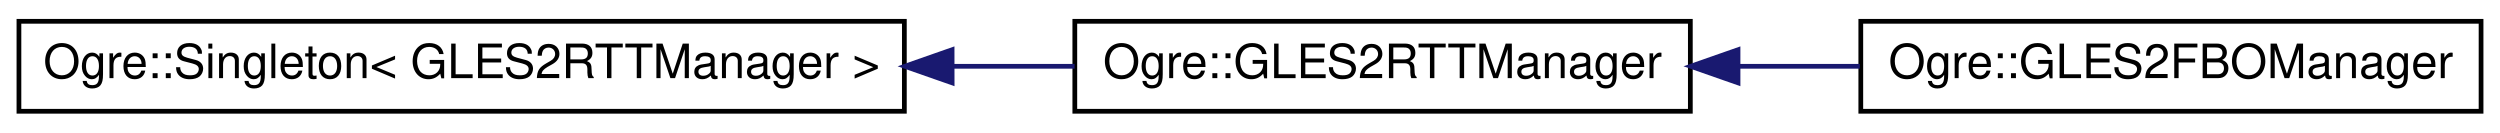
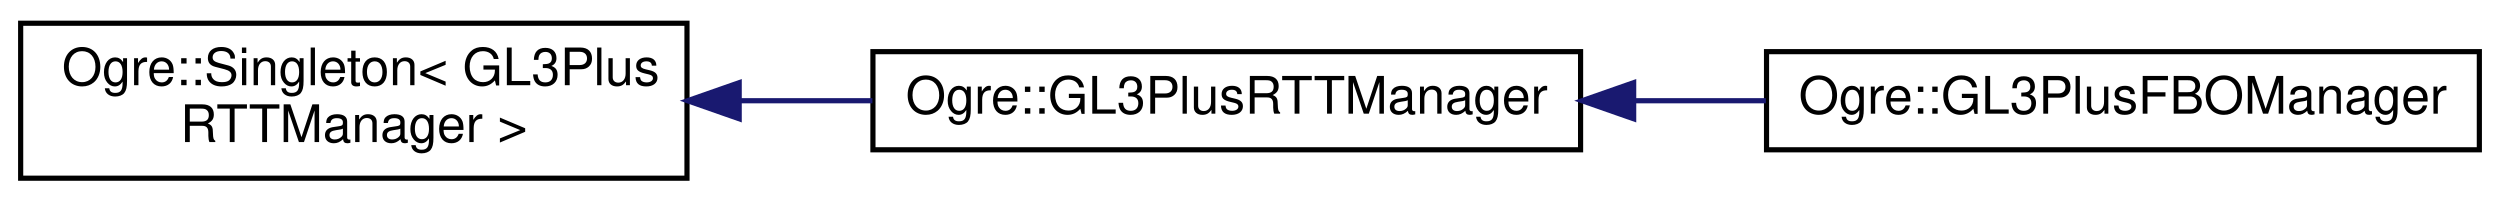
- <svg xmlns="http://www.w3.org/2000/svg" xmlns:xlink="http://www.w3.org/1999/xlink" width="528pt" height="28pt" viewBox="0.00 0.00 528.00 28.00">
-   <g id="graph0" class="graph" transform="scale(1 1) rotate(0) translate(4 24)">
+ <svg xmlns="http://www.w3.org/2000/svg" xmlns:xlink="http://www.w3.org/1999/xlink" width="484pt" height="39pt" viewBox="0.00 0.00 484.00 39.00">
+   <g id="graph0" class="graph" transform="scale(1 1) rotate(0) translate(4 35)">
    <g id="node1" class="node">
      <g id="a_node1">
        <a xlink:href="class_ogre_1_1_singleton.html" target="_top" xlink:title=" ">
-           <polygon fill="none" stroke="black" points="0,-0.5 0,-19.5 187,-19.5 187,-0.5 0,-0.5" />
-           <text text-anchor="middle" x="93.5" y="-7.5" font-family="Helvetica,sans-Serif" font-size="10.00">Ogre::Singleton&lt; GLES2RTTManager &gt;</text>
+           <polygon fill="none" stroke="black" points="0,-0.5 0,-30.5 129,-30.5 129,-0.5 0,-0.5" />
+           <text text-anchor="start" x="8" y="-18.5" font-family="Helvetica,sans-Serif" font-size="10.00">Ogre::Singleton&lt; GL3Plus</text>
+           <text text-anchor="middle" x="64.5" y="-7.5" font-family="Helvetica,sans-Serif" font-size="10.00">RTTManager &gt;</text>
        </a>
      </g>
    </g>
    <g id="node2" class="node">
      <g id="a_node2">
-         <a xlink:href="class_ogre_1_1_g_l_e_s2_r_t_t_manager.html" target="_top" xlink:title="Manager/factory for RenderTextures.">
-           <polygon fill="none" stroke="black" points="223,-0.5 223,-19.5 353,-19.5 353,-0.5 223,-0.5" />
-           <text text-anchor="middle" x="288" y="-7.5" font-family="Helvetica,sans-Serif" font-size="10.00">Ogre::GLES2RTTManager</text>
+         <a xlink:href="class_ogre_1_1_g_l3_plus_r_t_t_manager.html" target="_top" xlink:title="Manager/factory for RenderTextures.">
+           <polygon fill="none" stroke="black" points="165,-6 165,-25 302,-25 302,-6 165,-6" />
+           <text text-anchor="middle" x="233.5" y="-13" font-family="Helvetica,sans-Serif" font-size="10.00">Ogre::GL3PlusRTTManager</text>
        </a>
      </g>
    </g>
    <g id="edge1" class="edge">
-       <path fill="none" stroke="midnightblue" d="M197.33,-10C206.04,-10 214.67,-10 222.95,-10" />
-       <polygon fill="midnightblue" stroke="midnightblue" points="197.09,-6.5 187.09,-10 197.08,-13.5 197.09,-6.5" />
+       <path fill="none" stroke="midnightblue" d="M139.38,-15.5C147.87,-15.5 156.49,-15.5 164.9,-15.5" />
+       <polygon fill="midnightblue" stroke="midnightblue" points="139.11,-12 129.11,-15.5 139.11,-19 139.11,-12" />
    </g>
    <g id="node3" class="node">
      <g id="a_node3">
-         <a xlink:href="class_ogre_1_1_g_l_e_s2_f_b_o_manager.html" target="_top" xlink:title="Factory for GL ES 2 Frame Buffer Objects, and related things.">
-           <polygon fill="none" stroke="black" points="389,-0.5 389,-19.5 520,-19.5 520,-0.5 389,-0.5" />
-           <text text-anchor="middle" x="454.5" y="-7.5" font-family="Helvetica,sans-Serif" font-size="10.00">Ogre::GLES2FBOManager</text>
+         <a xlink:href="class_ogre_1_1_g_l3_plus_f_b_o_manager.html" target="_top" xlink:title="Factory for GL Frame Buffer Objects, and related things.">
+           <polygon fill="none" stroke="black" points="338,-6 338,-25 476,-25 476,-6 338,-6" />
+           <text text-anchor="middle" x="407" y="-13" font-family="Helvetica,sans-Serif" font-size="10.00">Ogre::GL3PlusFBOManager</text>
        </a>
      </g>
    </g>
    <g id="edge2" class="edge">
-       <path fill="none" stroke="midnightblue" d="M363.35,-10C371.84,-10 380.44,-10 388.79,-10" />
-       <polygon fill="midnightblue" stroke="midnightblue" points="363.07,-6.5 353.07,-10 363.07,-13.5 363.07,-6.5" />
+       <path fill="none" stroke="midnightblue" d="M312.53,-15.5C320.98,-15.5 329.54,-15.5 337.87,-15.5" />
+       <polygon fill="midnightblue" stroke="midnightblue" points="312.28,-12 302.28,-15.5 312.28,-19 312.28,-12" />
    </g>
  </g>
</svg>
